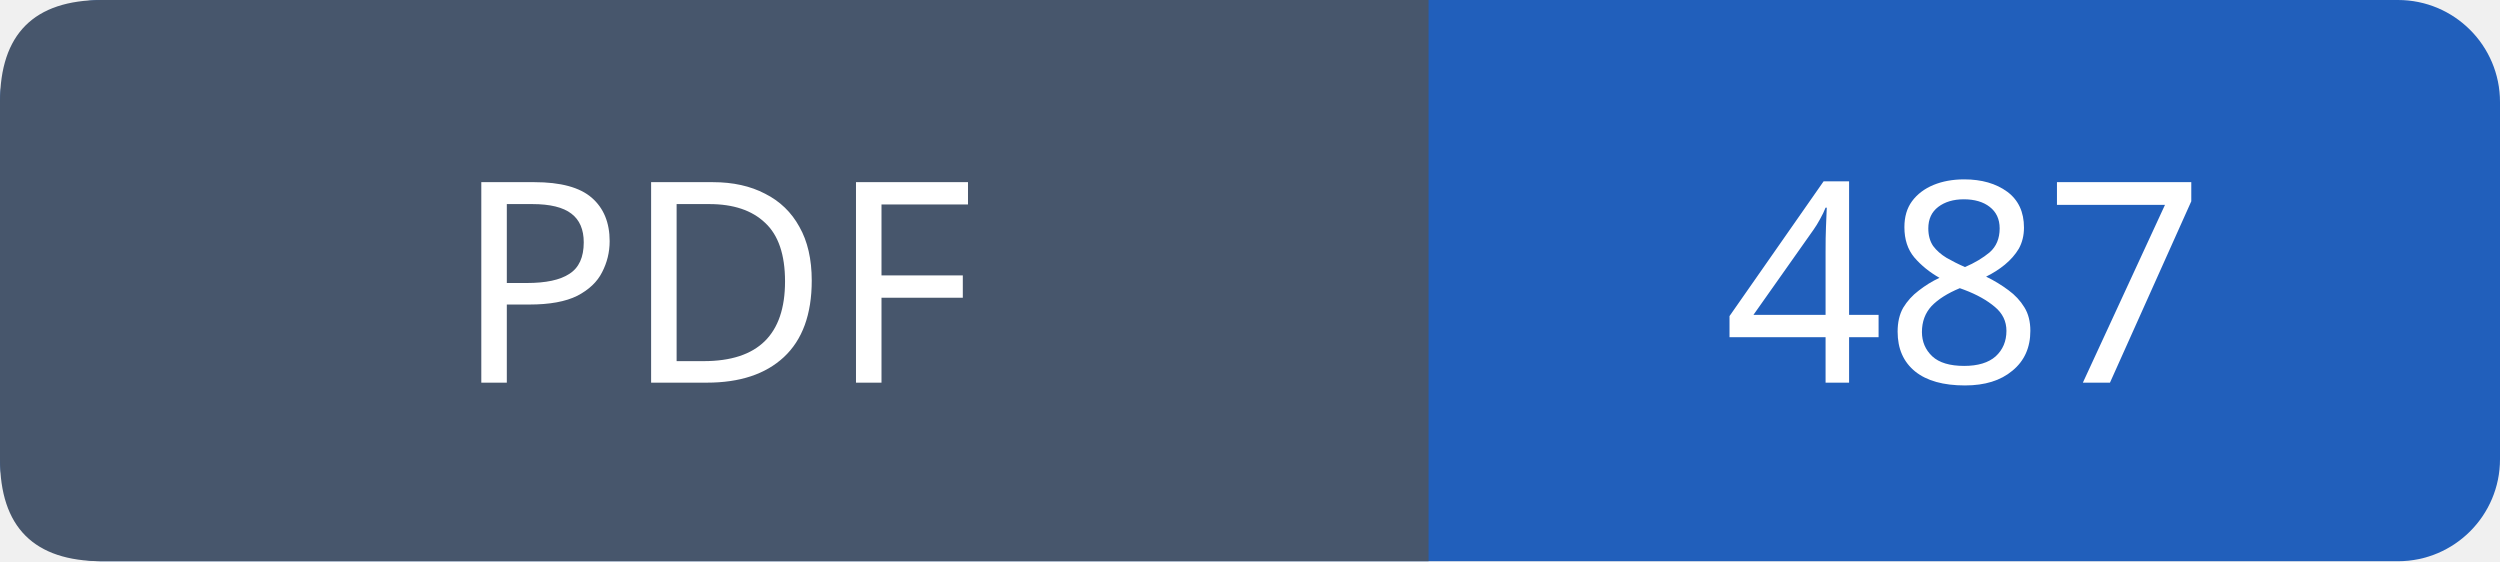
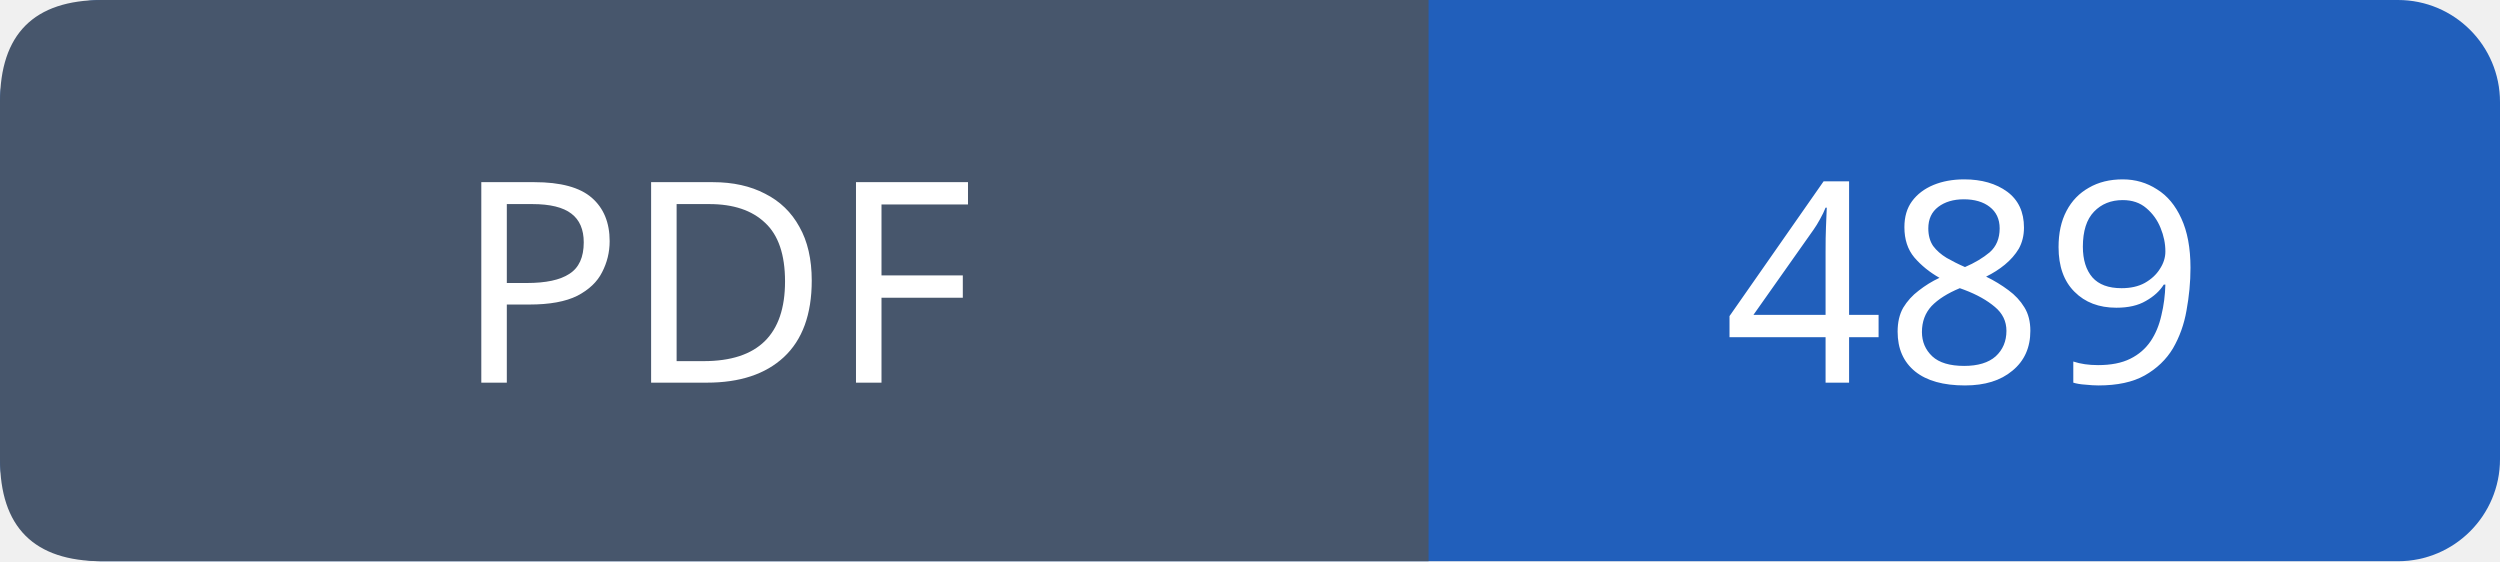
- <svg xmlns="http://www.w3.org/2000/svg" width="98" height="22" role="img" aria-label="PDF: 487">
+ <svg xmlns="http://www.w3.org/2000/svg" width="98" height="22" role="img" aria-label="PDF: 489">
  <rect width="98" height="22" rx="4" fill="#215fbb" />
  <path fill="#47566c" d="M4 0h52v22H4q-4 0-4-4V4q0-4 4-4" />
  <g font-family="Verdana,sans-serif" font-size="11" fill="white" text-anchor="middle">
    <text x="28.0" y="15">PDF</text>
-     <text x="77.0" y="15">487</text>
+     <text x="77.0" y="15">489</text>
  </g>
</svg>
